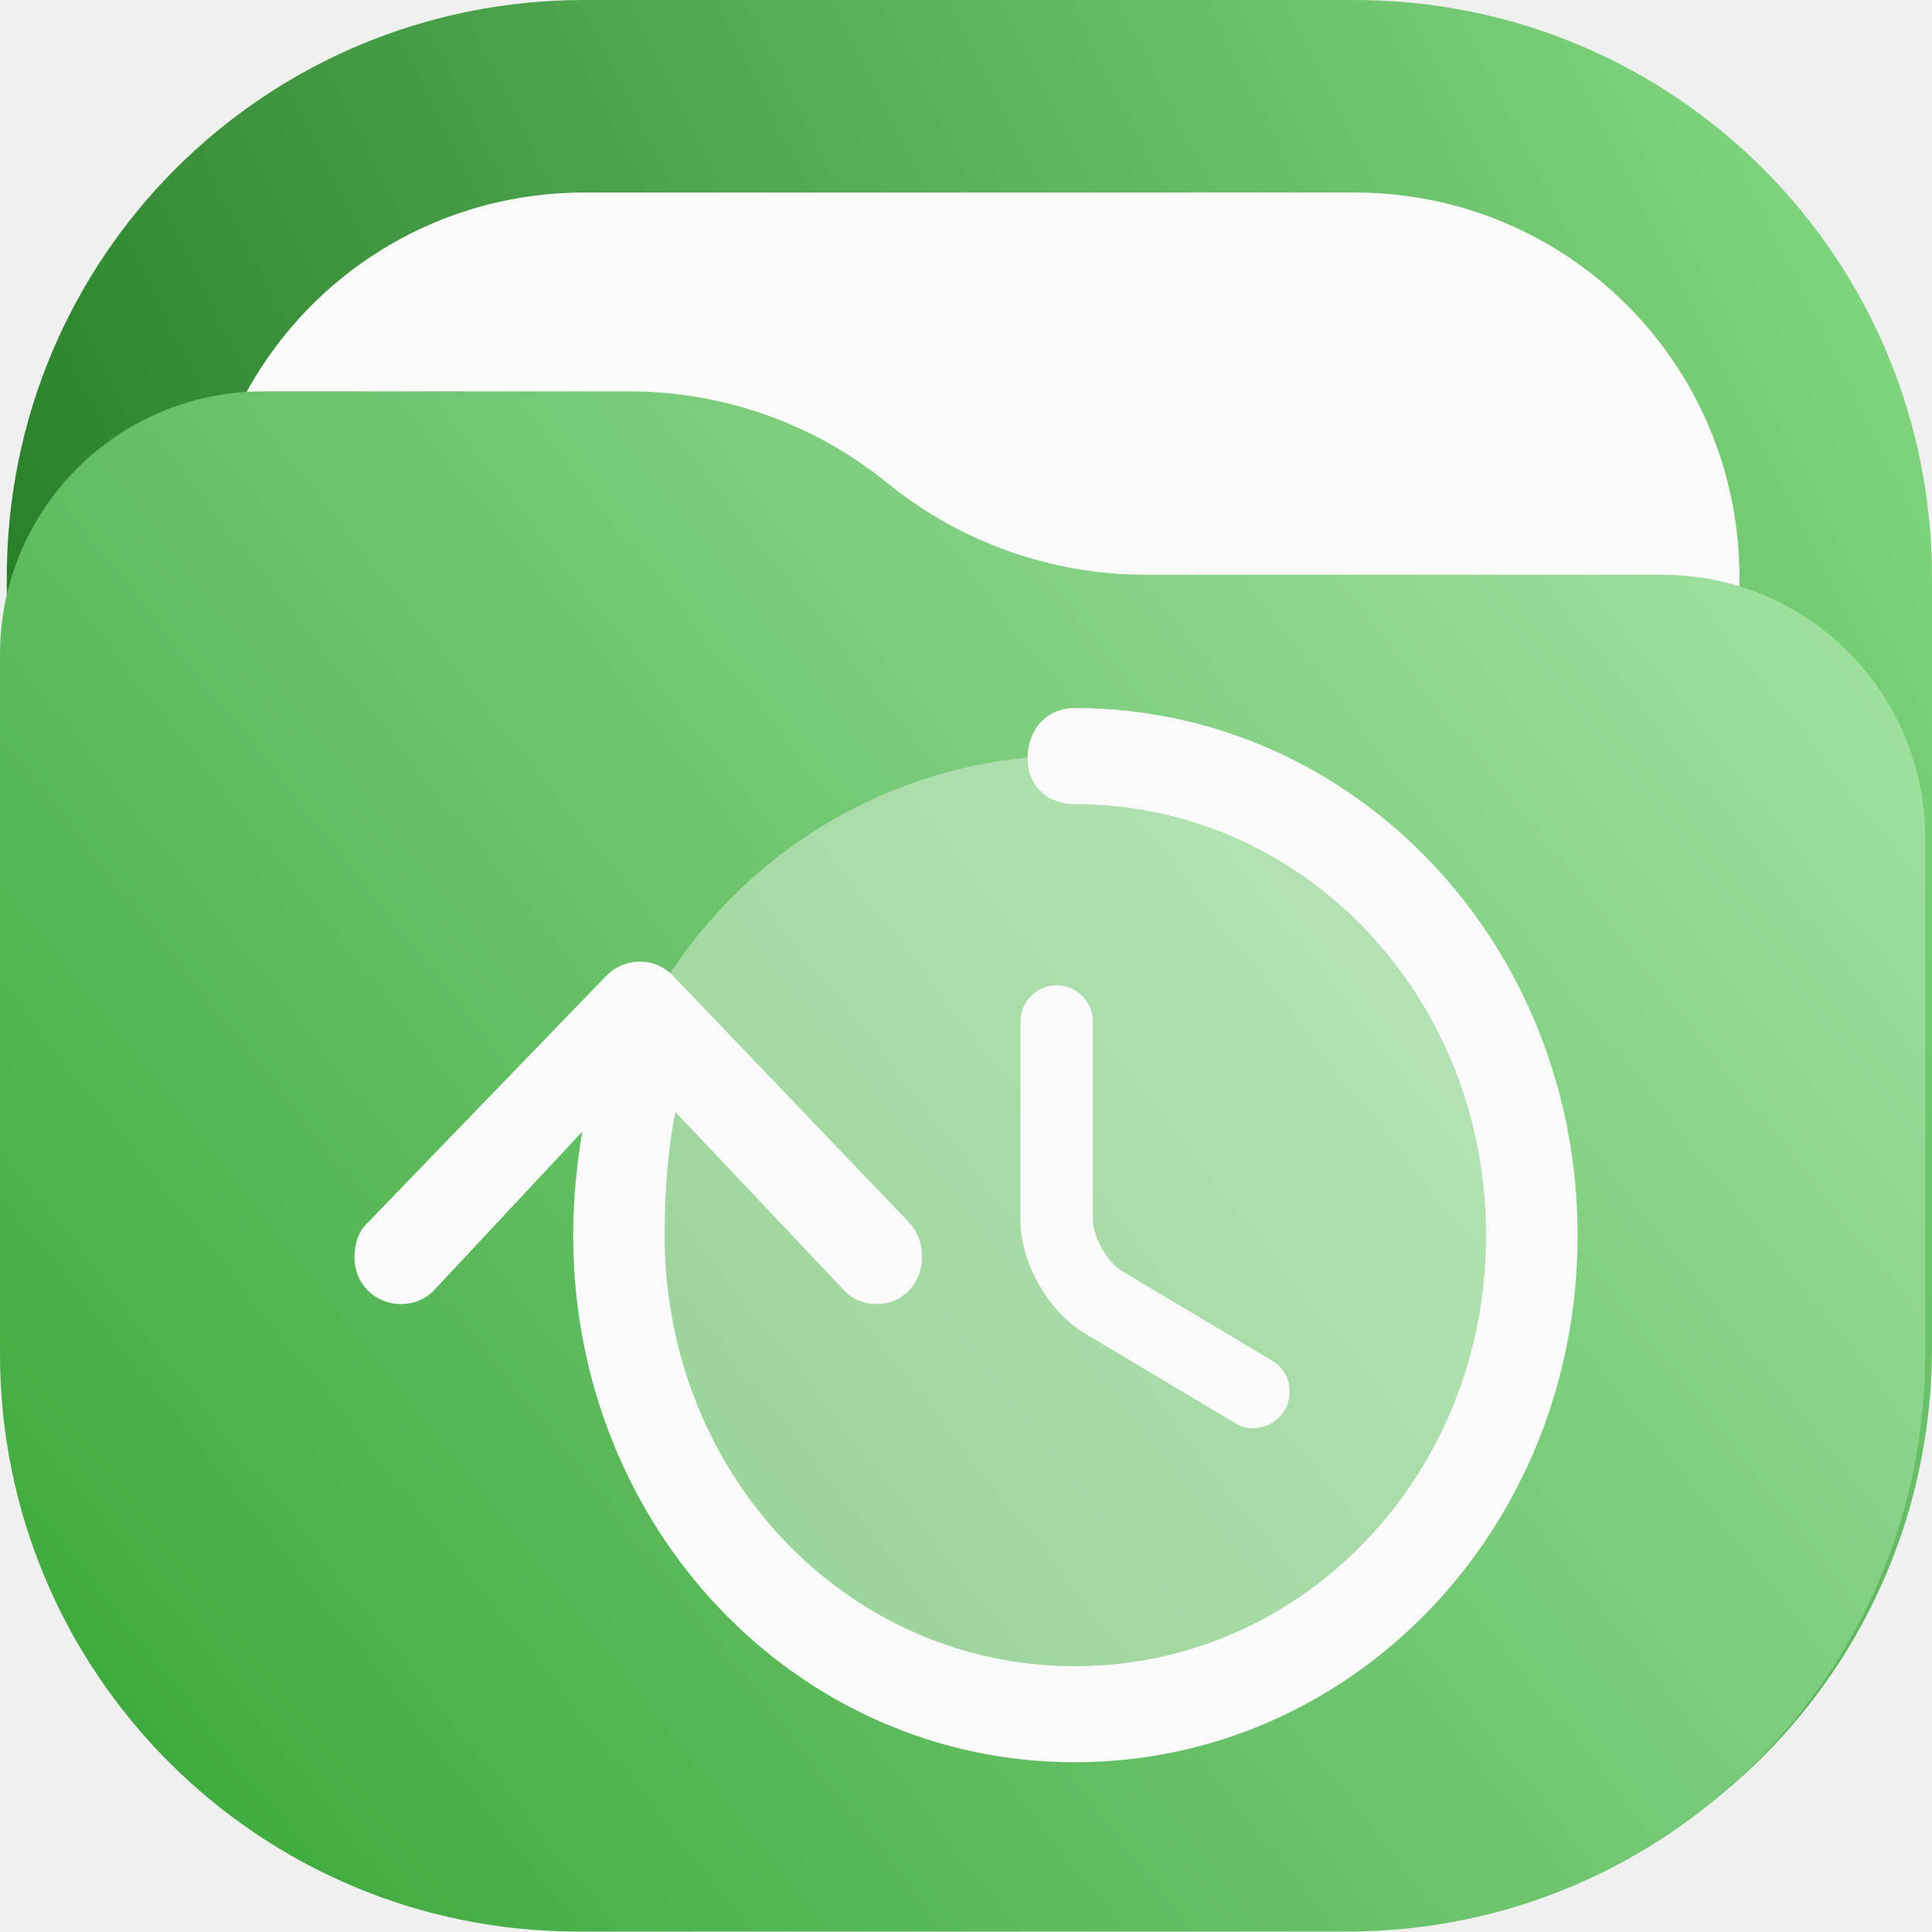
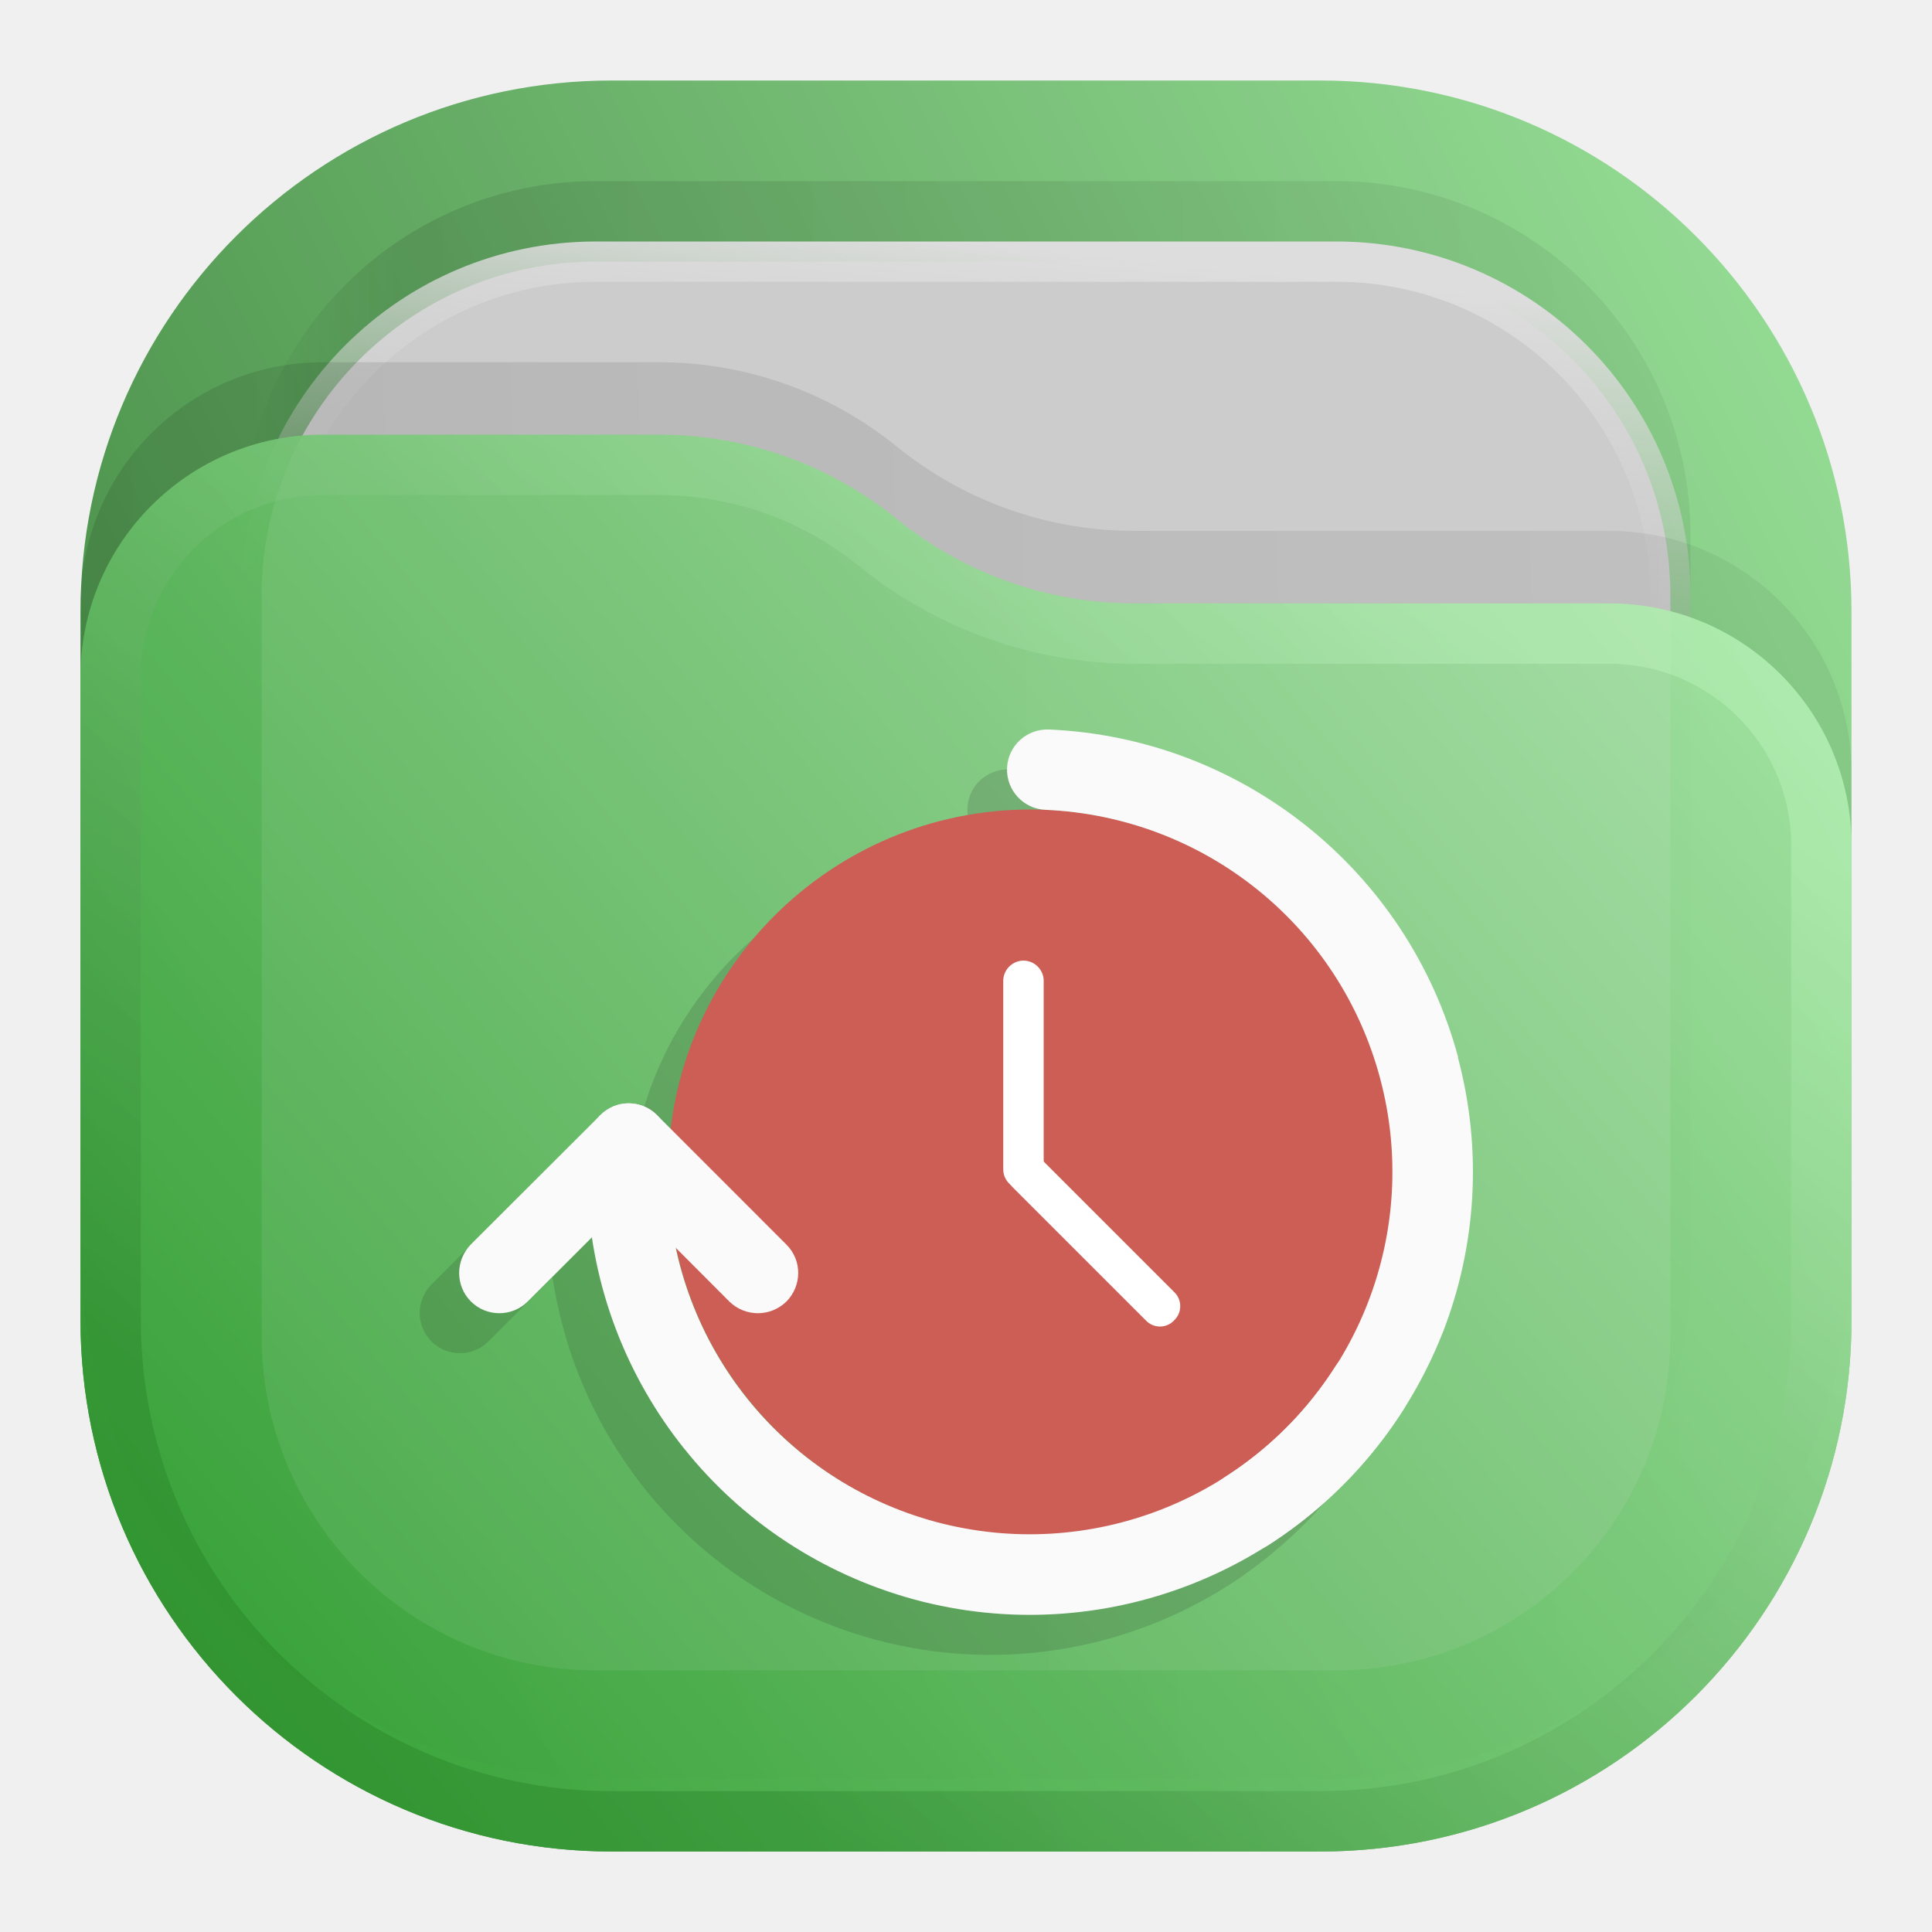
- <svg xmlns="http://www.w3.org/2000/svg" xmlns:xlink="http://www.w3.org/1999/xlink" width="122.43mm" height="122.4mm" viewBox="0 0 122.43 122.4" version="1.1" id="svg58695" xml:space="preserve">
-   <defs id="defs58692">
-     <linearGradient id="linearGradient9991">
-       <stop style="stop-color:#2ca02c;stop-opacity:1" offset="0" id="stop9987" />
-       <stop style="stop-color:#afe9af;stop-opacity:1" offset="1" id="stop9989" />
+ <svg xmlns="http://www.w3.org/2000/svg" width="24" height="24" viewBox="0 0 24 24" fill="none" version="1.1" id="svg17">
+   <rect opacity="0.812" x="1" y="1" width="22" height="22" rx="6.6" fill="url(#paint0_linear_201_32)" id="rect1" />
+   <rect opacity="0.125" x="3" y="2.25" width="18" height="18" rx="4.4" fill="url(#paint1_linear_201_32)" fill-opacity="0.875" id="rect2" />
+   <rect x="3.25" y="3.25" width="17.5" height="17.5" rx="4.15" fill="#CCCCCC" stroke="url(#paint2_linear_201_32)" stroke-width="0.5" id="rect3" />
+   <path opacity="0.125" d="M1 7.508C1 5.847 2.347 4.5 4.008 4.5H8.19C9.265 4.5 10.307 4.87 11.141 5.548V5.548C11.975 6.225 13.016 6.595 14.091 6.595H19.992C21.653 6.595 23 7.942 23 9.603V15.5C23 19.145 20.045 22.1 16.4 22.1H7.6C3.955 22.1 1 19.145 1 15.5V7.508Z" fill="url(#paint3_linear_201_32)" fill-opacity="0.875" id="path3" />
+   <path d="M 1,8.408 C 1,6.747 2.347,5.4 4.008,5.4 h 4.183 c 1.075,0 2.116,0.37 2.95,1.048 v 0 c 0.834,0.678 1.876,1.048 2.95,1.048 h 5.901 C 21.653,7.495 23,8.842 23,10.503 V 16.4 C 23,20.045 20.045,23 16.4,23 H 7.6 C 3.955,23 1,20.045 1,16.4 Z" fill="url(#paint4_linear_201_32)" id="path4" style="opacity:0.875;fill:url(#paint4_linear_201_32)" />
+   <path d="M 22.625,10.503 V 16.4 c 0,3.438 -2.787,6.225 -6.225,6.225 H 7.6 C 4.162,22.625 1.375,19.838 1.375,16.4 V 8.408 C 1.375,6.954 2.554,5.775 4.008,5.775 h 4.183 c 0.988,0 1.947,0.34 2.714,0.964 0.901,0.732 2.026,1.132 3.187,1.132 h 5.901 c 1.454,0 2.633,1.179 2.633,2.633 z" stroke="url(#paint5_linear_201_32)" stroke-opacity="0.375" stroke-width="0.75" stroke-linejoin="round" id="path5" style="opacity:0.875;stroke:url(#paint5_linear_201_32)" />
+   <defs id="defs17">
+     <linearGradient id="paint0_linear_201_32" x1="23" y1="1" x2="1" y2="12" gradientUnits="userSpaceOnUse">
+       <stop stop-color="#87DE87" id="stop5" />
+       <stop offset="1" stop-color="#217821" id="stop6" />
    </linearGradient>
-     <linearGradient xlink:href="#linearGradient9991" id="linearGradient9993-9" x1="38.383" y1="221.707" x2="176.816" y2="112.22" gradientUnits="userSpaceOnUse" gradientTransform="translate(-43.99979,-87.07074)" />
-     <linearGradient x1="23" y1="1" x2="1" y2="12" gradientUnits="userSpaceOnUse" gradientTransform="matrix(15.7194,0,0,15.7194,-15.71941,-15.71939)" spreadMethod="pad" id="linearGradient25612-77">
-       <stop style="stop-opacity:1;stop-color:#87de87" offset="0" id="stop25608-6" />
-       <stop style="stop-opacity:1;stop-color:#217821" offset="1" id="stop25610-43" />
+     <linearGradient id="paint1_linear_201_32" x1="21" y1="4" x2="3" y2="4" gradientUnits="userSpaceOnUse">
+       <stop stop-opacity="0.5" id="stop7" />
+       <stop offset="0.89" id="stop8" />
+       <stop offset="1" stop-opacity="0" id="stop9" />
+     </linearGradient>
+     <linearGradient id="paint2_linear_201_32" x1="12" y1="3" x2="11.5" y2="8" gradientUnits="userSpaceOnUse">
+       <stop stop-color="#DDDDDD" id="stop10" />
+       <stop offset="1" stop-color="#CCCCCC" stop-opacity="0" id="stop11" />
+     </linearGradient>
+     <linearGradient id="paint3_linear_201_32" x1="23" y1="9" x2="1.012" y2="9.521" gradientUnits="userSpaceOnUse">
+       <stop stop-opacity="0.5" id="stop12" />
+       <stop offset="1" id="stop13" />
+     </linearGradient>
+     <linearGradient id="paint4_linear_201_32" x1="23" y1="5.4" x2="1.429" y2="23.512" gradientUnits="userSpaceOnUse">
+       <stop stop-color="#AFE9AF" id="stop14" />
+       <stop offset="1" stop-color="#2CA02C" id="stop15" />
+     </linearGradient>
+     <linearGradient id="paint5_linear_201_32" x1="15" y1="5.5" x2="5.5" y2="19.5" gradientUnits="userSpaceOnUse">
+       <stop stop-color="#CAFFCA" id="stop16" />
+       <stop offset="1" stop-color="#217821" id="stop17" />
+     </linearGradient>
+     <linearGradient id="a" x1="-240.47" x2="-240.47" y1="-60.605" y2="-29.026" gradientTransform="matrix(0.96667,0,0,0.95,262.45,67.575)" gradientUnits="userSpaceOnUse">
+       <stop stop-color="#4285db" offset="0" id="stop13351" />
+       <stop stop-color="#42b9db" offset="1" id="stop13353" />
+     </linearGradient>
+     <linearGradient id="b" x1="10.583" x2="225.69" y1="-184.68" y2="-184.68" gradientTransform="matrix(0.11417,0,0,0.11417,18.557,59.5)" gradientUnits="userSpaceOnUse">
+       <stop stop-color="#fafbfb" offset="0" id="stop13356" />
+       <stop stop-color="#fafbfb" stop-opacity="0" offset="1" id="stop13358" />
+     </linearGradient>
+     <linearGradient id="c" x1="520" x2="410" y1="-620" y2="-620" gradientTransform="matrix(0.0302,0,0,0.0302,18.557,59.5)" gradientUnits="userSpaceOnUse">
+       <stop offset="0" id="stop13361" />
+       <stop stop-opacity="0" offset="1" id="stop13363" />
+     </linearGradient>
+     <linearGradient id="paint7_linear_207_95" x1="16.675" y1="9" x2="8.286" y2="19.755" gradientUnits="userSpaceOnUse" gradientTransform="translate(-0.4660974)">
+       <stop stop-color="#0BB1CB" id="stop30" />
+       <stop offset="1" stop-color="#006599" id="stop31" />
+     </linearGradient>
+     <linearGradient id="paint6_linear_207_44" x1="18.439" y1="8.107" x2="9.388" y2="21.115" gradientUnits="userSpaceOnUse" gradientTransform="matrix(0.933037,0,0,0.933037,0.8403825,0.5691882)">
+       <stop stop-color="#E996B1" id="stop20" />
+       <stop offset="1" stop-color="#BC546F" id="stop21" />
+     </linearGradient>
+     <linearGradient id="paint8_linear_202_66" x1="18.6" y1="10.239" x2="9.521" y2="22.78" gradientUnits="userSpaceOnUse">
+       <stop stop-color="#3C9BCE" id="stop26" />
+       <stop offset="1" stop-color="#00405F" id="stop27" />
+     </linearGradient>
+     <linearGradient id="paint9_linear_202_66" x1="11.5" y1="7.642" x2="7.2" y2="11.942" gradientUnits="userSpaceOnUse">
+       <stop stop-color="#3C9BCE" id="stop28" />
+       <stop offset="1" stop-color="#00405F" id="stop29-0" />
+     </linearGradient>
+     <clipPath clipPathUnits="userSpaceOnUse" id="clipPath28-7">
+       <path d="M 0,0 H 19 V 19 H 0 Z" id="path28-2" />
+     </clipPath>
+     <linearGradient x1="4.225" y1="9.773" x2="9.056" y2="6.577" gradientUnits="userSpaceOnUse" gradientTransform="matrix(2.666091,0,0,2.666091,-5.691876,-7.433826)" spreadMethod="pad" id="linearGradient30">
+       <stop style="stop-color:#3c713c;stop-opacity:1;" offset="0" id="stop29" />
+       <stop style="stop-color:#4c8f4c;stop-opacity:1;" offset="1" id="stop30-7" />
+     </linearGradient>
+     <linearGradient id="paint6_linear_207_79" x1="17.133" y1="8.333" x2="6.867" y2="20.067" gradientUnits="userSpaceOnUse" gradientTransform="matrix(0.9374971,0,0,0.9374971,0.7500512,0.9055678)">
+       <stop stop-color="#FF7C7D" id="stop19" />
+       <stop offset="1" stop-color="#751010" id="stop20-3" />
+     </linearGradient>
+     <linearGradient id="paint6_linear_202_43" x1="18.83" y1="10" x2="6.18" y2="18.25" gradientUnits="userSpaceOnUse" gradientTransform="translate(-0.47116)">
+       <stop stop-color="#967CCC" id="stop20-8" />
+       <stop offset="1" stop-color="#5E35B1" id="stop21-9" />
    </linearGradient>
  </defs>
-   <g id="g70163">
-     <rect x="12.629" y="12.2" width="97.6" height="97.6" rx="24.4" fill="#fafafa" id="rect19687-0" style="stroke-width:5.545" />
-     <g id="g25596-3" transform="matrix(0.3527778,0,0,0.3527778,0.4291017,2.7249241e-6)">
-       <g id="g25598-0">
-         <g id="g25600-9">
-           <g id="g25606-2">
-             <path d="m 103.746,0 h 138.332 c 57.477,0 103.75,46.273 103.75,103.746 v 138.332 c 0,57.477 -46.273,103.75 -103.75,103.75 H 103.746 C 46.273,345.828 0,299.555 0,242.078 V 103.746 C 0,46.273 46.273,0 103.746,0 Z" style="fill:url(#linearGradient25612-77);stroke:none" id="path25614-5" />
-           </g>
-         </g>
-       </g>
-       <path d="m 103.746,34.582 h 138.332 c 38.317,0 69.164,30.848 69.164,69.168 v 138.328 c 0,38.317 -30.847,69.164 -69.164,69.164 H 103.746 c -38.316,0 -69.164,-30.847 -69.164,-69.164 V 103.75 c 0,-38.32 30.848,-69.168 69.164,-69.168 z" style="fill:#fafafa;fill-opacity:1;fill-rule:nonzero;stroke:none" id="path25616-4" />
-     </g>
-     <path d="m 3.6571376e-6,41.48 c 0,-9.212 7.468,-16.68 16.68,-16.68 h 23.195 c 5.959,0 11.736,2.052 16.359,5.81 4.625,3.758 10.402,5.81 16.361,5.81 h 32.726 c 9.212,0 16.68,7.467 16.68,16.68 v 32.701 c 0,20.213 -16.386,36.599 -36.601,36.599 H 36.599 C 16.386,122.4 3.6571376e-6,106.014 3.6571376e-6,85.801 Z" style="fill:url(#linearGradient9993-9);fill-opacity:1;fill-rule:nonzero;stroke:none;stroke-width:0.353" id="path8489-0" />
-   </g>
-   <g id="g61048" transform="matrix(1.683247,0,0,1.683247,-347.6751,-202.5837)" style="fill:none">
-     <path opacity="0.4" d="m 246.983,185.161 c 10.044,0 18.185,-8.142 18.185,-18.185 0,-10.043 -8.142,-18.185 -18.185,-18.185 -10.043,0 -18.185,8.142 -18.185,18.185 0,10.043 8.142,18.185 18.185,18.185 z" fill="#fafafa" id="path60986" style="stroke-width:0.265" />
-     <path d="m 253.731,174.123 c -0.237,0 -0.473,-0.054 -0.691,-0.2 l -5.637,-3.364 c -1.4,-0.837 -2.437,-2.673 -2.437,-4.292 v -7.456 c 0,-0.746 0.618,-1.364 1.364,-1.364 0.746,0 1.364,0.618 1.364,1.364 v 7.456 c 0,0.655 0.546,1.618 1.109,1.946 l 5.637,3.364 c 0.655,0.382 0.855,1.218 0.473,1.873 -0.273,0.436 -0.728,0.673 -1.182,0.673 z" fill="#fafafa" id="path60988" style="stroke-width:0.265" />
-     <path d="m 241.26,167.673 c 0,-0.539 -0.171,-0.966 -0.492,-1.303 l -8.854,-9.254 c -0.364,-0.382 -0.791,-0.561 -1.283,-0.561 -0.471,0 -0.941,0.202 -1.283,0.561 l -8.94,9.254 c -0.342,0.314 -0.513,0.764 -0.513,1.325 0,0.988 0.77,1.752 1.754,1.752 0.449,0 0.877,-0.157 1.219,-0.494 l 5.603,-5.997 c -0.214,1.28 -0.342,2.605 -0.342,3.908 0,11.006 8.405,19.833 18.885,19.833 10.501,0 18.928,-8.827 18.928,-19.833 0,-11.005 -8.427,-19.855 -18.928,-19.855 -1.027,0 -1.775,0.764 -1.775,1.887 0,1.056 0.749,1.729 1.775,1.729 8.598,0 15.485,7.232 15.485,16.239 0,9.007 -6.887,16.217 -15.485,16.217 -8.576,0 -15.442,-7.21 -15.442,-16.217 0,-1.729 0.128,-3.279 0.406,-4.649 l 6.352,6.716 c 0.342,0.36 0.77,0.517 1.219,0.517 0.984,0 1.711,-0.764 1.711,-1.775 z" fill="#fafafa" id="path60990" style="stroke-width:0.265" />
+   <path id="path20" style="opacity:0.15;fill:#1a1a1a;fill-opacity:1;fill-rule:nonzero;stroke:none;stroke-width:1.53" d="m 12.541,9.558 c -0.278,-0.011 -0.513,0.203 -0.523,0.48 -0.011,0.273 0.203,0.507 0.48,0.518 -0.061,-0.003 -0.122,-0.004 -0.184,-0.004 -2.305,0 -4.208,1.736 -4.473,3.971 L 7.707,14.388 c -0.011,-0.013 -0.023,-0.025 -0.035,-0.037 -0.024,-0.024 -0.05,-0.046 -0.078,-0.064 -0.028,-0.019 -0.056,-0.035 -0.086,-0.047 h -0.002 c -0.015,-0.006 -0.029,-0.011 -0.045,-0.016 -0.062,-0.019 -0.126,-0.026 -0.189,-0.02 -0.015,0.002 -0.034,0.005 -0.049,0.008 -0.015,0.003 -0.032,0.007 -0.047,0.012 -0.077,0.023 -0.149,0.066 -0.209,0.127 l -1.607,1.604 c -0.195,0.198 -0.195,0.514 0,0.709 0.195,0.195 0.512,0.195 0.707,0 l 0.797,-0.797 c 0.146,0.977 0.55,1.883 1.148,2.629 0.713,0.893 1.707,1.559 2.863,1.873 1.525,0.41 3.11,0.137 4.383,-0.674 0.06,-0.038 0.118,-0.077 0.176,-0.117 0.003,-0.002 0.006,-0.005 0.01,-0.008 0.056,-0.039 0.11,-0.079 0.164,-0.119 0.005,-0.004 0.01,-0.008 0.016,-0.012 0.009,-0.006 0.017,-0.013 0.025,-0.02 0.05,-0.038 0.1,-0.077 0.148,-0.117 0.022,-0.019 0.044,-0.038 0.066,-0.057 0.027,-0.023 0.054,-0.045 0.08,-0.068 0.054,-0.048 0.108,-0.097 0.16,-0.146 0.007,-0.007 0.014,-0.014 0.021,-0.021 0.045,-0.044 0.091,-0.087 0.135,-0.133 0.007,-0.007 0.013,-0.015 0.02,-0.021 0.044,-0.046 0.087,-0.093 0.129,-0.141 0.006,-0.006 0.012,-0.013 0.018,-0.02 0.043,-0.049 0.086,-0.098 0.127,-0.148 0.005,-0.006 0.009,-0.012 0.014,-0.018 0.042,-0.052 0.083,-0.103 0.123,-0.156 0.003,-0.004 0.006,-0.009 0.01,-0.014 0.011,-0.015 0.022,-0.032 0.033,-0.047 0.045,-0.061 0.088,-0.123 0.131,-0.186 0.027,-0.04 0.056,-0.08 0.082,-0.121 v -0.002 c 0.193,-0.303 0.356,-0.621 0.486,-0.953 0.414,-1.066 0.497,-2.259 0.188,-3.42 h 0.002 C 16.997,11.313 14.941,9.663 12.541,9.558 Z m -4.637,6.441 0.006,0.006 c 0.107,0.498 0.294,0.967 0.551,1.389 0.264,0.434 0.599,0.819 0.988,1.141 0.056,0.046 0.112,0.09 0.17,0.133 0.058,0.043 0.116,0.084 0.176,0.125 -0.06,-0.04 -0.118,-0.082 -0.176,-0.125 C 9.561,18.625 9.504,18.581 9.449,18.535 9.057,18.213 8.723,17.826 8.461,17.394 8.202,16.968 8.01,16.499 7.904,16 Z" />
+   <g id="g20" transform="matrix(0.6918965,0,0,0.6918965,28.4124,7.582989)">
+     <path d="m -16.046,10.086 c 0,3.593 -2.919,6.512 -6.512,6.512 -3.593,0 -6.512,-2.919 -6.512,-6.512 0,-3.593 2.919,-6.512 6.512,-6.512 3.593,0 6.512,2.919 6.512,6.512 z" style="fill:#cc5e55;fill-opacity:1;fill-rule:nonzero;stroke:none;stroke-width:2.211" id="path16483" />
+     <path d="m -22.689,6.287 c 0.199,0 0.363,0.164 0.363,0.363 v 3.385 c 0,0.199 -0.164,0.363 -0.363,0.363 -0.197,0 -0.363,-0.164 -0.363,-0.363 V 6.65 c 0,-0.199 0.166,-0.363 0.363,-0.363 z" style="fill:#ffffff;fill-opacity:1;fill-rule:nonzero;stroke:none;stroke-width:2.211" id="path16485" />
+     <path d="m -22.885,9.845 c 0.137,-0.148 0.371,-0.148 0.509,0 l 2.392,2.392 c 0.146,0.137 0.146,0.371 0,0.509 -0.137,0.148 -0.371,0.148 -0.509,0 l -2.392,-2.392 c -0.139,-0.137 -0.139,-0.371 0,-0.509 z" style="fill:#ffffff;fill-opacity:1;fill-rule:nonzero;stroke:none;stroke-width:2.211" id="path16487" />
+     <path d="m -28.777,15.054 c -1.032,-1.287 -1.667,-2.901 -1.74,-4.631 -0.015,-0.401 0.292,-0.74 0.693,-0.755 0.401,-0.016 0.735,0.291 0.755,0.692 0.12,2.839 2.063,5.265 4.808,6.005 2.749,0.735 5.645,-0.396 7.172,-2.792 0.213,-0.339 0.661,-0.437 1,-0.224 0.337,0.213 0.437,0.661 0.224,0.995 -1.865,2.933 -5.417,4.319 -8.772,3.417 -1.671,-0.453 -3.109,-1.417 -4.14,-2.708 z" style="fill:#fafafa;fill-opacity:1;fill-rule:nonzero;stroke:none;stroke-width:1.333" id="path16489" />
+     <path d="m -29.777,8.85 c -0.188,0 -0.369,0.073 -0.511,0.213 -0.287,0.281 -0.287,0.74 0,1.021 l 2.317,2.323 c 0.287,0.281 0.74,0.281 1.027,0 0.281,-0.287 0.281,-0.739 0,-1.02 l -2.323,-2.324 c -0.141,-0.14 -0.328,-0.213 -0.511,-0.213 z" style="fill:#fafafa;fill-opacity:1;fill-rule:nonzero;stroke:none;stroke-width:1.333" id="path16491" />
+     <path d="m -29.053,9.574 c 0,-0.183 -0.073,-0.369 -0.213,-0.511 -0.281,-0.285 -0.74,-0.285 -1.021,0 l -2.323,2.319 c -0.281,0.287 -0.281,0.744 0,1.025 0.281,0.281 0.74,0.281 1.021,0 l 2.323,-2.323 c 0.14,-0.14 0.213,-0.323 0.213,-0.511 z" style="fill:#fafafa;fill-opacity:1;fill-rule:nonzero;stroke:none;stroke-width:1.333" id="path16493" />
+     <path d="m -15.162,12.965 c -0.604,1.536 -1.683,2.891 -3.141,3.823 -0.337,0.215 -0.785,0.115 -1,-0.224 -0.213,-0.339 -0.115,-0.785 0.224,-1 2.396,-1.525 3.527,-4.421 2.792,-7.167 -0.735,-2.749 -3.161,-4.692 -6.005,-4.817 -0.401,-0.016 -0.708,-0.355 -0.692,-0.749 0.015,-0.401 0.353,-0.709 0.755,-0.693 3.469,0.151 6.443,2.536 7.344,5.885 h -0.005 c 0.448,1.677 0.328,3.401 -0.271,4.943 z" style="fill:#fafafa;fill-opacity:1;fill-rule:nonzero;stroke:none;stroke-width:1.333" id="path16495" />
  </g>
</svg>
